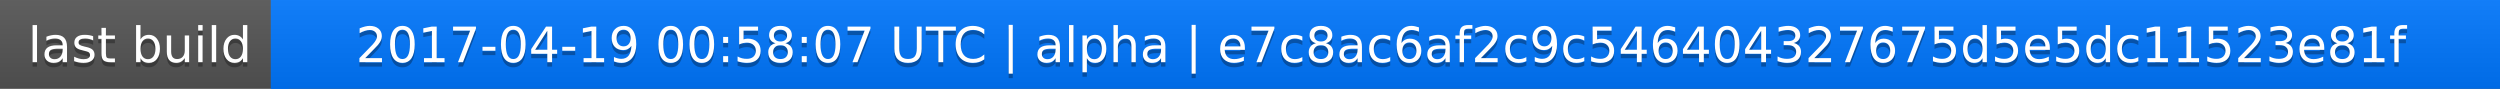
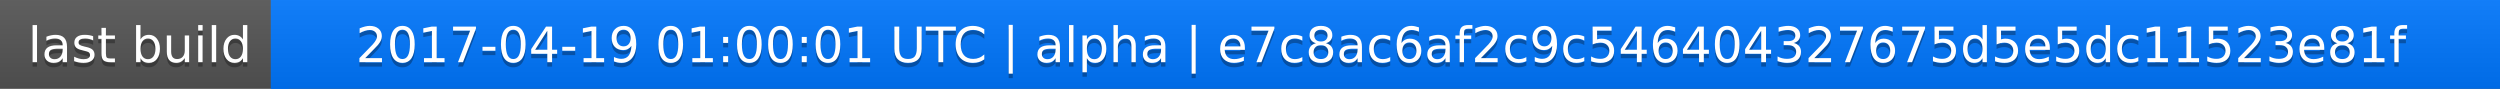
<svg xmlns="http://www.w3.org/2000/svg" width="563" height="20">
  <linearGradient id="a" x2="0" y2="100%">
    <stop offset="0" stop-color="#bbb" stop-opacity=".1" />
    <stop offset="1" stop-opacity=".1" />
  </linearGradient>
  <rect rx="0" width="563" height="20" fill="#555" />
  <rect rx="0" x="61" width="502" height="20" fill="#07f" />
  <path fill="#07f" d="M61 0h4v20h-4z" />
  <rect rx="0" width="563" height="20" fill="url(#a)" />
  <g fill="#fff" text-anchor="middle" font-family="DejaVu Sans,Verdana,Geneva,sans-serif" font-size="11">
    <text x="31.5" y="15" fill="#010101" fill-opacity=".3">last build</text>
    <text x="31.5" y="14">last build</text>
-     <text x="311" y="15" fill="#010101" fill-opacity=".3">2017-04-19 00:58:07 UTC | alpha | e7c8ac6af2c9c546404327675d5e5dc11523e81f</text>
-     <text x="311" y="14">2017-04-19 00:58:07 UTC | alpha | e7c8ac6af2c9c546404327675d5e5dc11523e81f</text>
+     <text x="311" y="15" fill="#010101" fill-opacity=".3">2017-04-19 01:00:01 UTC | alpha | e7c8ac6af2c9c546404327675d5e5dc11523e81f</text>
+     <text x="311" y="14">2017-04-19 01:00:01 UTC | alpha | e7c8ac6af2c9c546404327675d5e5dc11523e81f</text>
  </g>
</svg>
